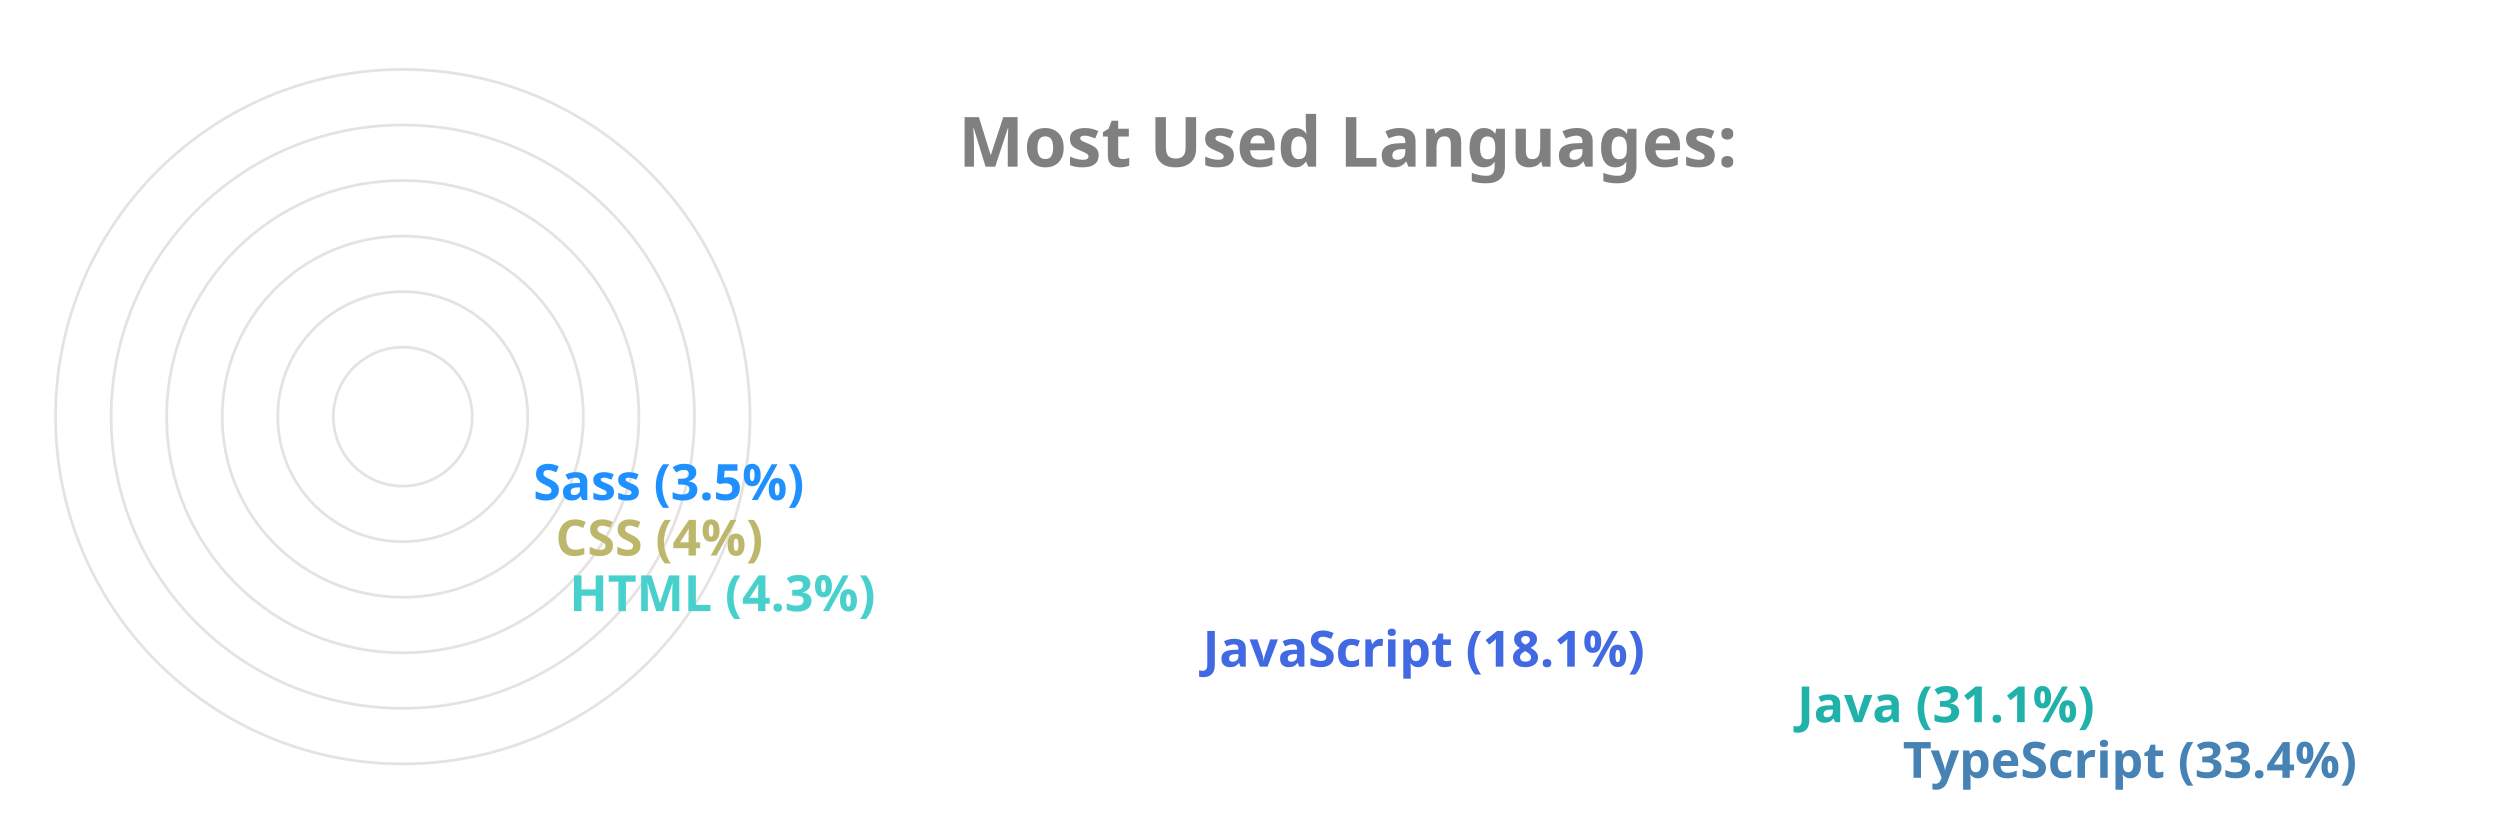
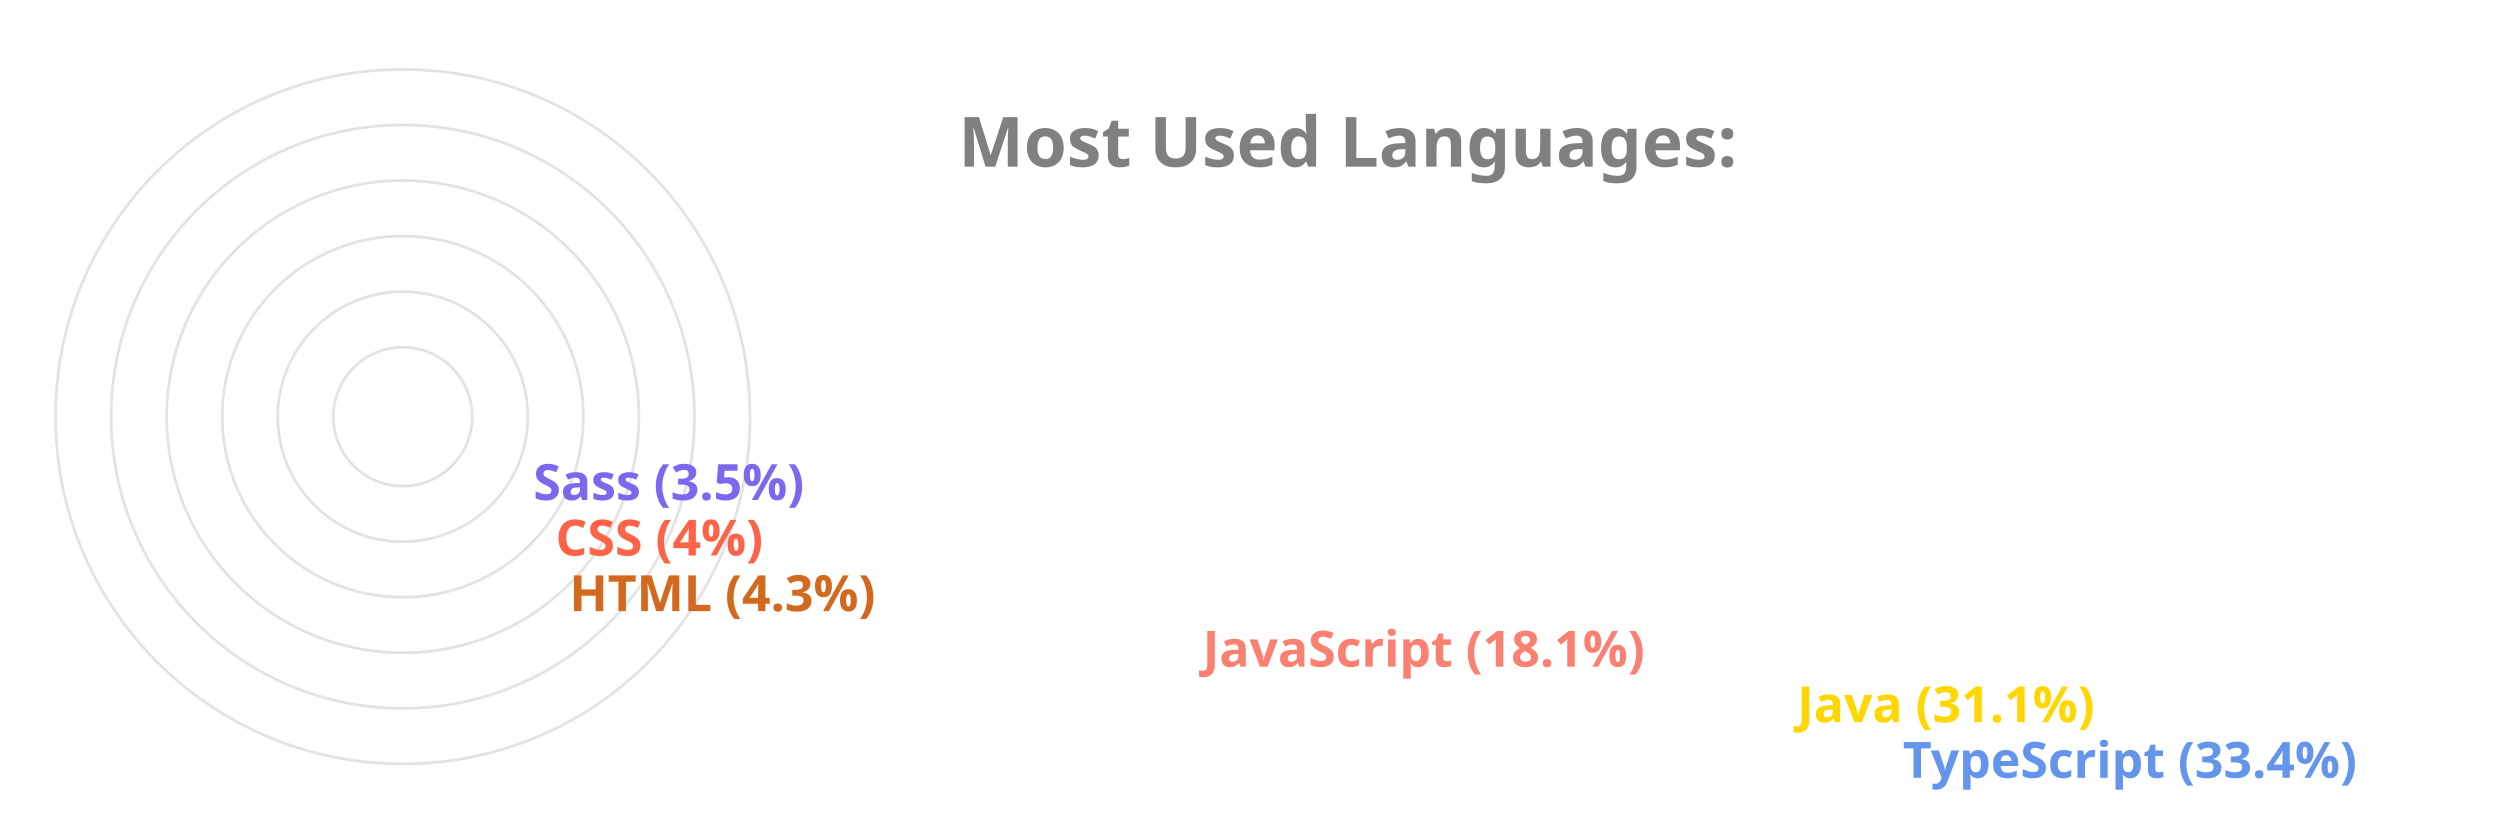
<svg xmlns="http://www.w3.org/2000/svg" viewBox="0 0 650 300" height="200px" width="600px">
  <style>
		.label {
			font: bold 25px sans-serif;
			color: #404040;
			-webkit-text-stroke: 1px white;
	  	}
		.name {
			font: bold 18px sans-serif;
			color: #404040;
	  	}

		.line {
			stroke-dasharray: 1000;
			stroke-dashoffset: 1000;
			animation: dash 3.5s ease-in-out forwards;	
			animation-iteration-count: infinite;
			animation-direction: alternate-reverse;
		}

		.path {
			stroke-dasharray: 1000;
			stroke-dashoffset: 1000;
			animation: dash 3.5s ease-in-out forwards;	
			animation-iteration-count: infinite;
			animation-direction: alternate-reverse;
		}
		  
		@keyframes dash {
			to {
				stroke-dashoffset: 0;
			}
		}

	</style>
  <g stroke="#E6E2E1" fill="none" stroke-width="1">
    <circle cx="20" cy="150" r="125" />
    <circle cx="20" cy="150" r="105" />
    <circle cx="20" cy="150" r="85" />
    <circle cx="20" cy="150" r="65" />
    <circle cx="20" cy="150" r="45" />
    <circle cx="20" cy="150" r="25" />
  </g>
  <g fill="none" stroke-width="20" class="line">
-     <line x2="550" y2="275" x1="20" y1="275" stroke="SteelBlue" />
-     <line x2="512" y2="255" x1="20" y1="255" stroke="LightSeaGreen" />
-     <line x2="298" y2="235" x1="20" y1="235" stroke="RoyalBlue" />
-     <line x2="70" y2="215" x1="20" y1="215" stroke="MediumTurquoise" />
-     <line x2="65" y2="195" x1="20" y1="195" stroke="DarkKhaki" />
-     <line x2="57" y2="175" x1="20" y1="175" stroke="DodgerBlue" />
+     <line x2="550" y2="275" x1="20" y1="275" stroke="CornflowerBlue" />
+     <line x2="512" y2="255" x1="20" y1="255" stroke="Gold" />
+     <line x2="298" y2="235" x1="20" y1="235" stroke="Salmon" />
+     <line x2="70" y2="215" x1="20" y1="215" stroke="Chocolate" />
+     <line x2="65" y2="195" x1="20" y1="195" stroke="Tomato" />
+     <line x2="57" y2="175" x1="20" y1="175" stroke="MediumSlateBlue" />
  </g>
  <g fill="none" stroke-width="20" stroke-linecap="round" class="path">
-     <path d="M 20 275 A 125 125 45 0 1 -84 81" stroke="SteelBlue" />
-     <path d="M 20 255 A 105 105 45 0 1 -70 95" stroke="LightSeaGreen" />
-     <path d="M 20 235 A 85 85 45 0 1 -60 123" stroke="RoyalBlue" />
-     <path d="M 20 215 A 65 65 45 0 1 -44 145" stroke="MediumTurquoise" />
-     <path d="M 20 195 A 45 45 45 0 1 -24 146" stroke="DarkKhaki" />
-     <path d="M 20 175 A 25 25 45 0 1 -4 148" stroke="DodgerBlue" />
+     <path d="M 20 275 A 125 125 45 0 1 -84 81" stroke="CornflowerBlue" />
+     <path d="M 20 255 A 105 105 45 0 1 -70 95" stroke="Gold" />
+     <path d="M 20 235 A 85 85 45 0 1 -60 123" stroke="Salmon" />
+     <path d="M 20 215 A 65 65 45 0 1 -44 145" stroke="Chocolate" />
+     <path d="M 20 195 A 45 45 45 0 1 -24 146" stroke="Tomato" />
+     <path d="M 20 175 A 25 25 45 0 1 -4 148" stroke="MediumSlateBlue" />
  </g>
  <g class="name">
-     <text x="560" y="280" fill="SteelBlue">TypeScript (33.4%)</text>
-     <text x="522" y="260" fill="LightSeaGreen">Java (31.1%)</text>
-     <text x="308" y="240" fill="RoyalBlue">JavaScript (18.1%)</text>
-     <text x="80" y="220" fill="MediumTurquoise">HTML (4.3%)</text>
-     <text x="75" y="200" fill="DarkKhaki">CSS (4%)</text>
-     <text x="67" y="180" fill="DodgerBlue">Sass (3.5%)</text>
+     <text x="560" y="280" fill="CornflowerBlue">TypeScript (33.4%)</text>
+     <text x="522" y="260" fill="Gold">Java (31.1%)</text>
+     <text x="308" y="240" fill="Salmon">JavaScript (18.1%)</text>
+     <text x="80" y="220" fill="Chocolate">HTML (4.3%)</text>
+     <text x="75" y="200" fill="Tomato">CSS (4%)</text>
+     <text x="67" y="180" fill="MediumSlateBlue">Sass (3.5%)</text>
  </g>
  <g class="label">
    <text x="220" y="60" fill="grey">Most Used Languages:</text>
  </g>
</svg>
